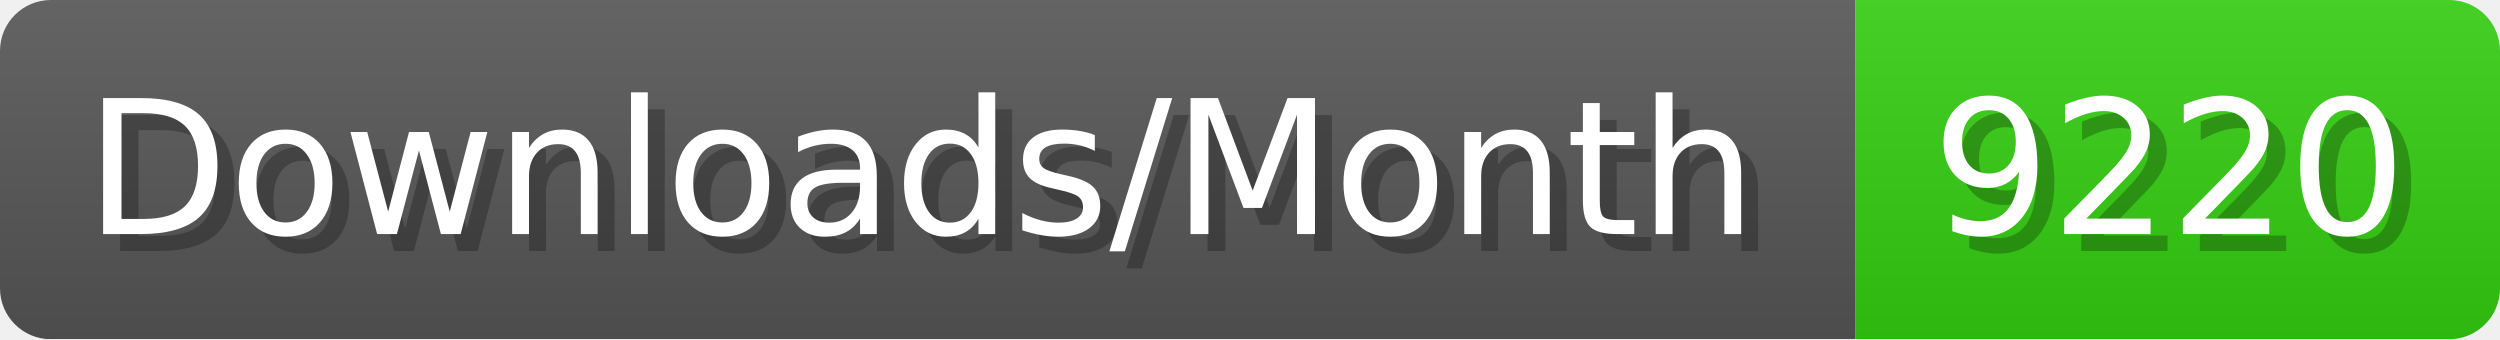
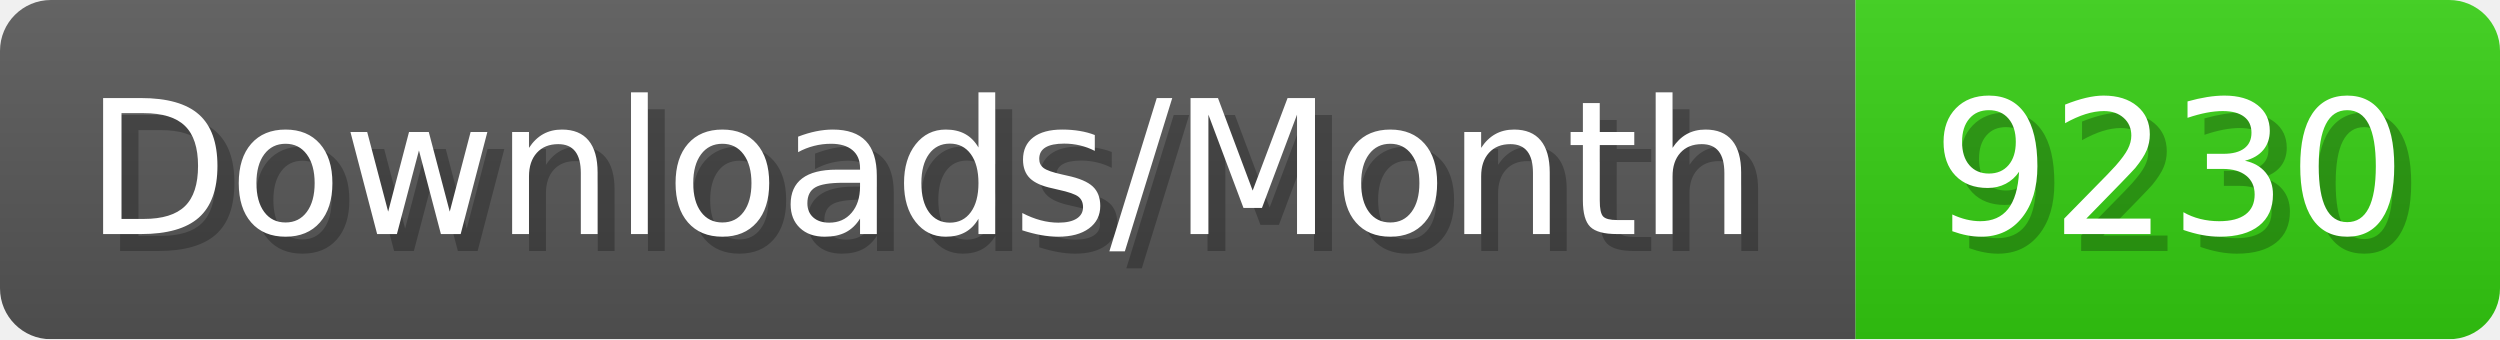
- <svg xmlns="http://www.w3.org/2000/svg" width="147.4" height="20" viewBox="0 0 1474 200" role="img" aria-label="Downloads/Month: 9220">
+ <svg xmlns="http://www.w3.org/2000/svg" width="147.4" height="20" viewBox="0 0 1474 200" role="img" aria-label="Downloads/Month: 9230">
  <linearGradient id="YlXUI" x2="0" y2="100%">
    <stop offset="0" stop-opacity=".1" stop-color="#EEE" />
    <stop offset="1" stop-opacity=".1" />
  </linearGradient>
  <mask id="JHhop">
    <rect width="1474" height="200" rx="30" fill="#FFF" />
  </mask>
  <g mask="url(#JHhop)">
    <rect width="1094" height="200" fill="#555" />
    <rect width="380" height="200" fill="#3C1" x="1094" />
    <rect width="1474" height="200" fill="url(#YlXUI)" />
  </g>
  <g aria-hidden="true" fill="#fff" text-anchor="start" font-family="Verdana,DejaVu Sans,sans-serif" font-size="110">
    <text x="60" y="148" textLength="994" fill="#000" opacity="0.25">Downloads/Month</text>
    <text x="50" y="138" textLength="994">Downloads/Month</text>
-     <text x="1149" y="148" textLength="280" fill="#000" opacity="0.25">9220</text>
-     <text x="1139" y="138" textLength="280">9220</text>
+     <text x="1149" y="148" textLength="280" fill="#000" opacity="0.25">9230</text>
+     <text x="1139" y="138" textLength="280">9230</text>
  </g>
</svg>
